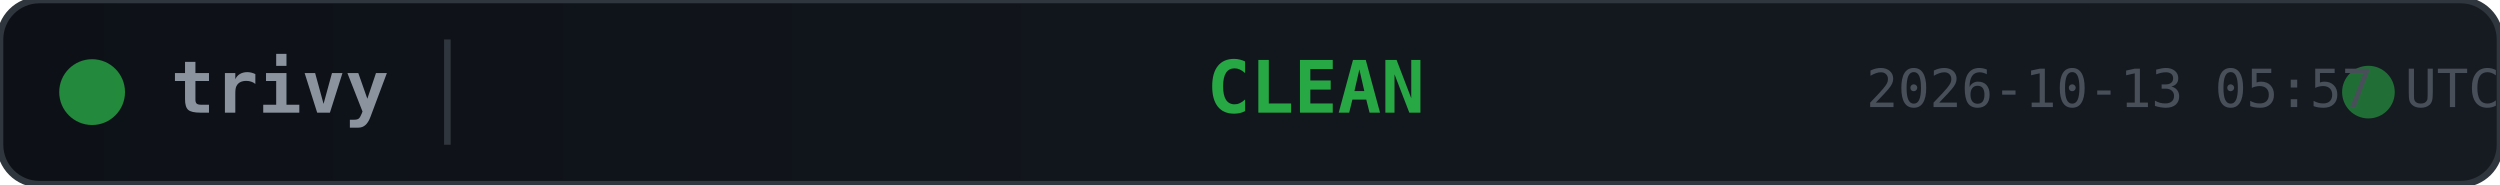
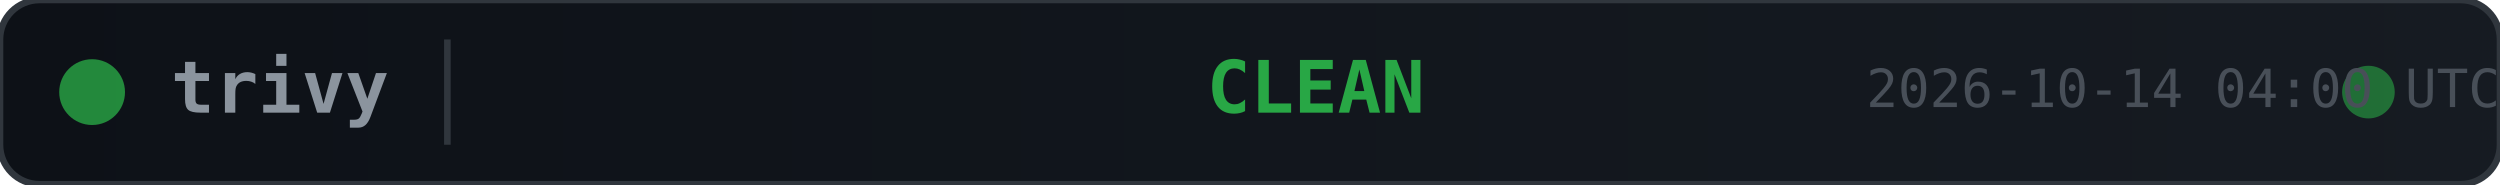
<svg xmlns="http://www.w3.org/2000/svg" width="380" height="28">
  <defs>
    <linearGradient id="bg" x1="0" y1="0" x2="1" y2="0">
      <stop offset="0%" stop-color="#0d1117" />
      <stop offset="100%" stop-color="#161b22" />
    </linearGradient>
  </defs>
  <rect width="380" height="28" rx="6" fill="url(#bg)" stroke="#30363d" stroke-width="1" />
  <circle cx="14" cy="14" r="5" fill="#28a745" opacity="0.8">
    <animate attributeName="opacity" values="0.8;0.4;0.8" dur="2s" repeatCount="indefinite" />
  </circle>
  <text x="26" y="14" fill="#8b949e" font-family="monospace" font-size="11" font-weight="600" dominant-baseline="middle">trivy</text>
  <line x1="68" y1="6" x2="68" y2="22" stroke="#30363d" stroke-width="1" />
  <text x="200" y="14" fill="#28a745" font-family="monospace" font-size="11" font-weight="700" text-anchor="middle" dominant-baseline="middle">CLEAN</text>
  <circle cx="360" cy="14" r="4" fill="#28a745" opacity="0.6">
    <animate attributeName="r" values="4;6;4" dur="1.5s" repeatCount="indefinite" />
    <animate attributeName="opacity" values="0.6;0.2;0.6" dur="1.5s" repeatCount="indefinite" />
  </circle>
-   <text x="380" y="14" fill="#484f58" font-family="monospace" font-size="8" text-anchor="end" dominant-baseline="middle">2026-10-13 05:57 UTC</text>
+   <text x="380" y="14" fill="#484f58" font-family="monospace" font-size="8" text-anchor="end" dominant-baseline="middle">2026-10-14 04:00 UTC</text>
</svg>
